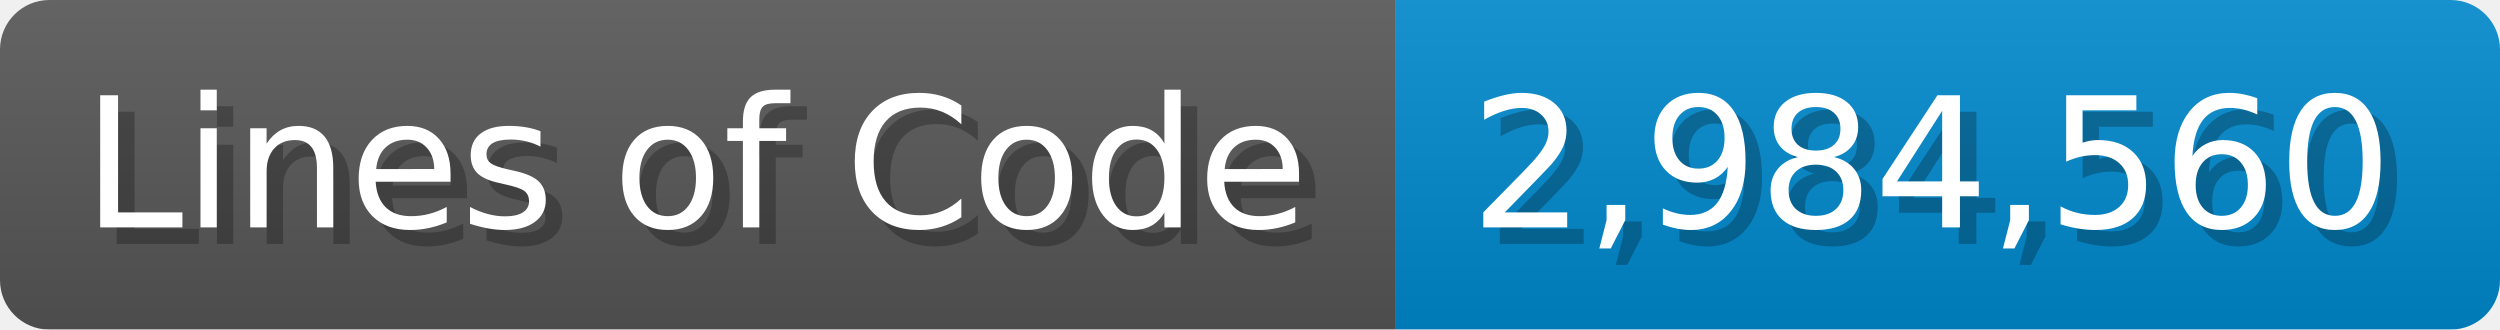
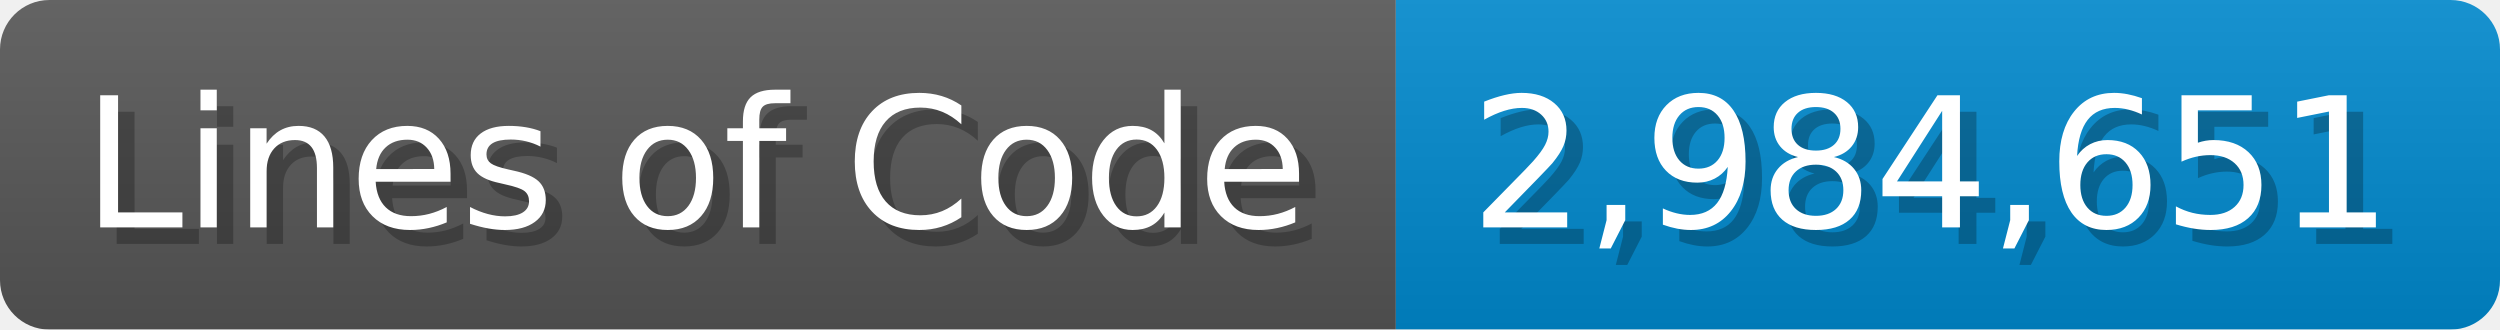
<svg xmlns="http://www.w3.org/2000/svg" width="151.7" height="20" viewBox="0 0 1517 200">
  <linearGradient id="a" x2="0" y2="100%">
    <stop offset="0" stop-opacity=".1" stop-color="#EEE" />
    <stop offset="1" stop-opacity=".1" />
  </linearGradient>
  <mask id="m">
    <rect width="1517" height="200" rx="30" fill="#FFF" />
  </mask>
  <g mask="url(#m)">
    <rect width="847" height="200" fill="#555" />
    <rect width="670" height="200" fill="#08C" x="847" />
    <rect width="1517" height="200" fill="url(#a)" />
  </g>
  <g fill="#fff" text-anchor="start" font-family="Verdana,DejaVu Sans,sans-serif" font-size="110">
    <text x="60" y="148" textLength="747" fill="#000" opacity="0.25">Lines of Code</text>
    <text x="50" y="138" textLength="747">Lines of Code</text>
-     <text x="902" y="148" textLength="570" fill="#000" opacity="0.25">2,984,560</text>
-     <text x="892" y="138" textLength="570">2,984,560</text>
+     <text x="902" y="148" textLength="570" fill="#000" opacity="0.25">2,984,651</text>
+     <text x="892" y="138" textLength="570">2,984,651</text>
  </g>
</svg>
